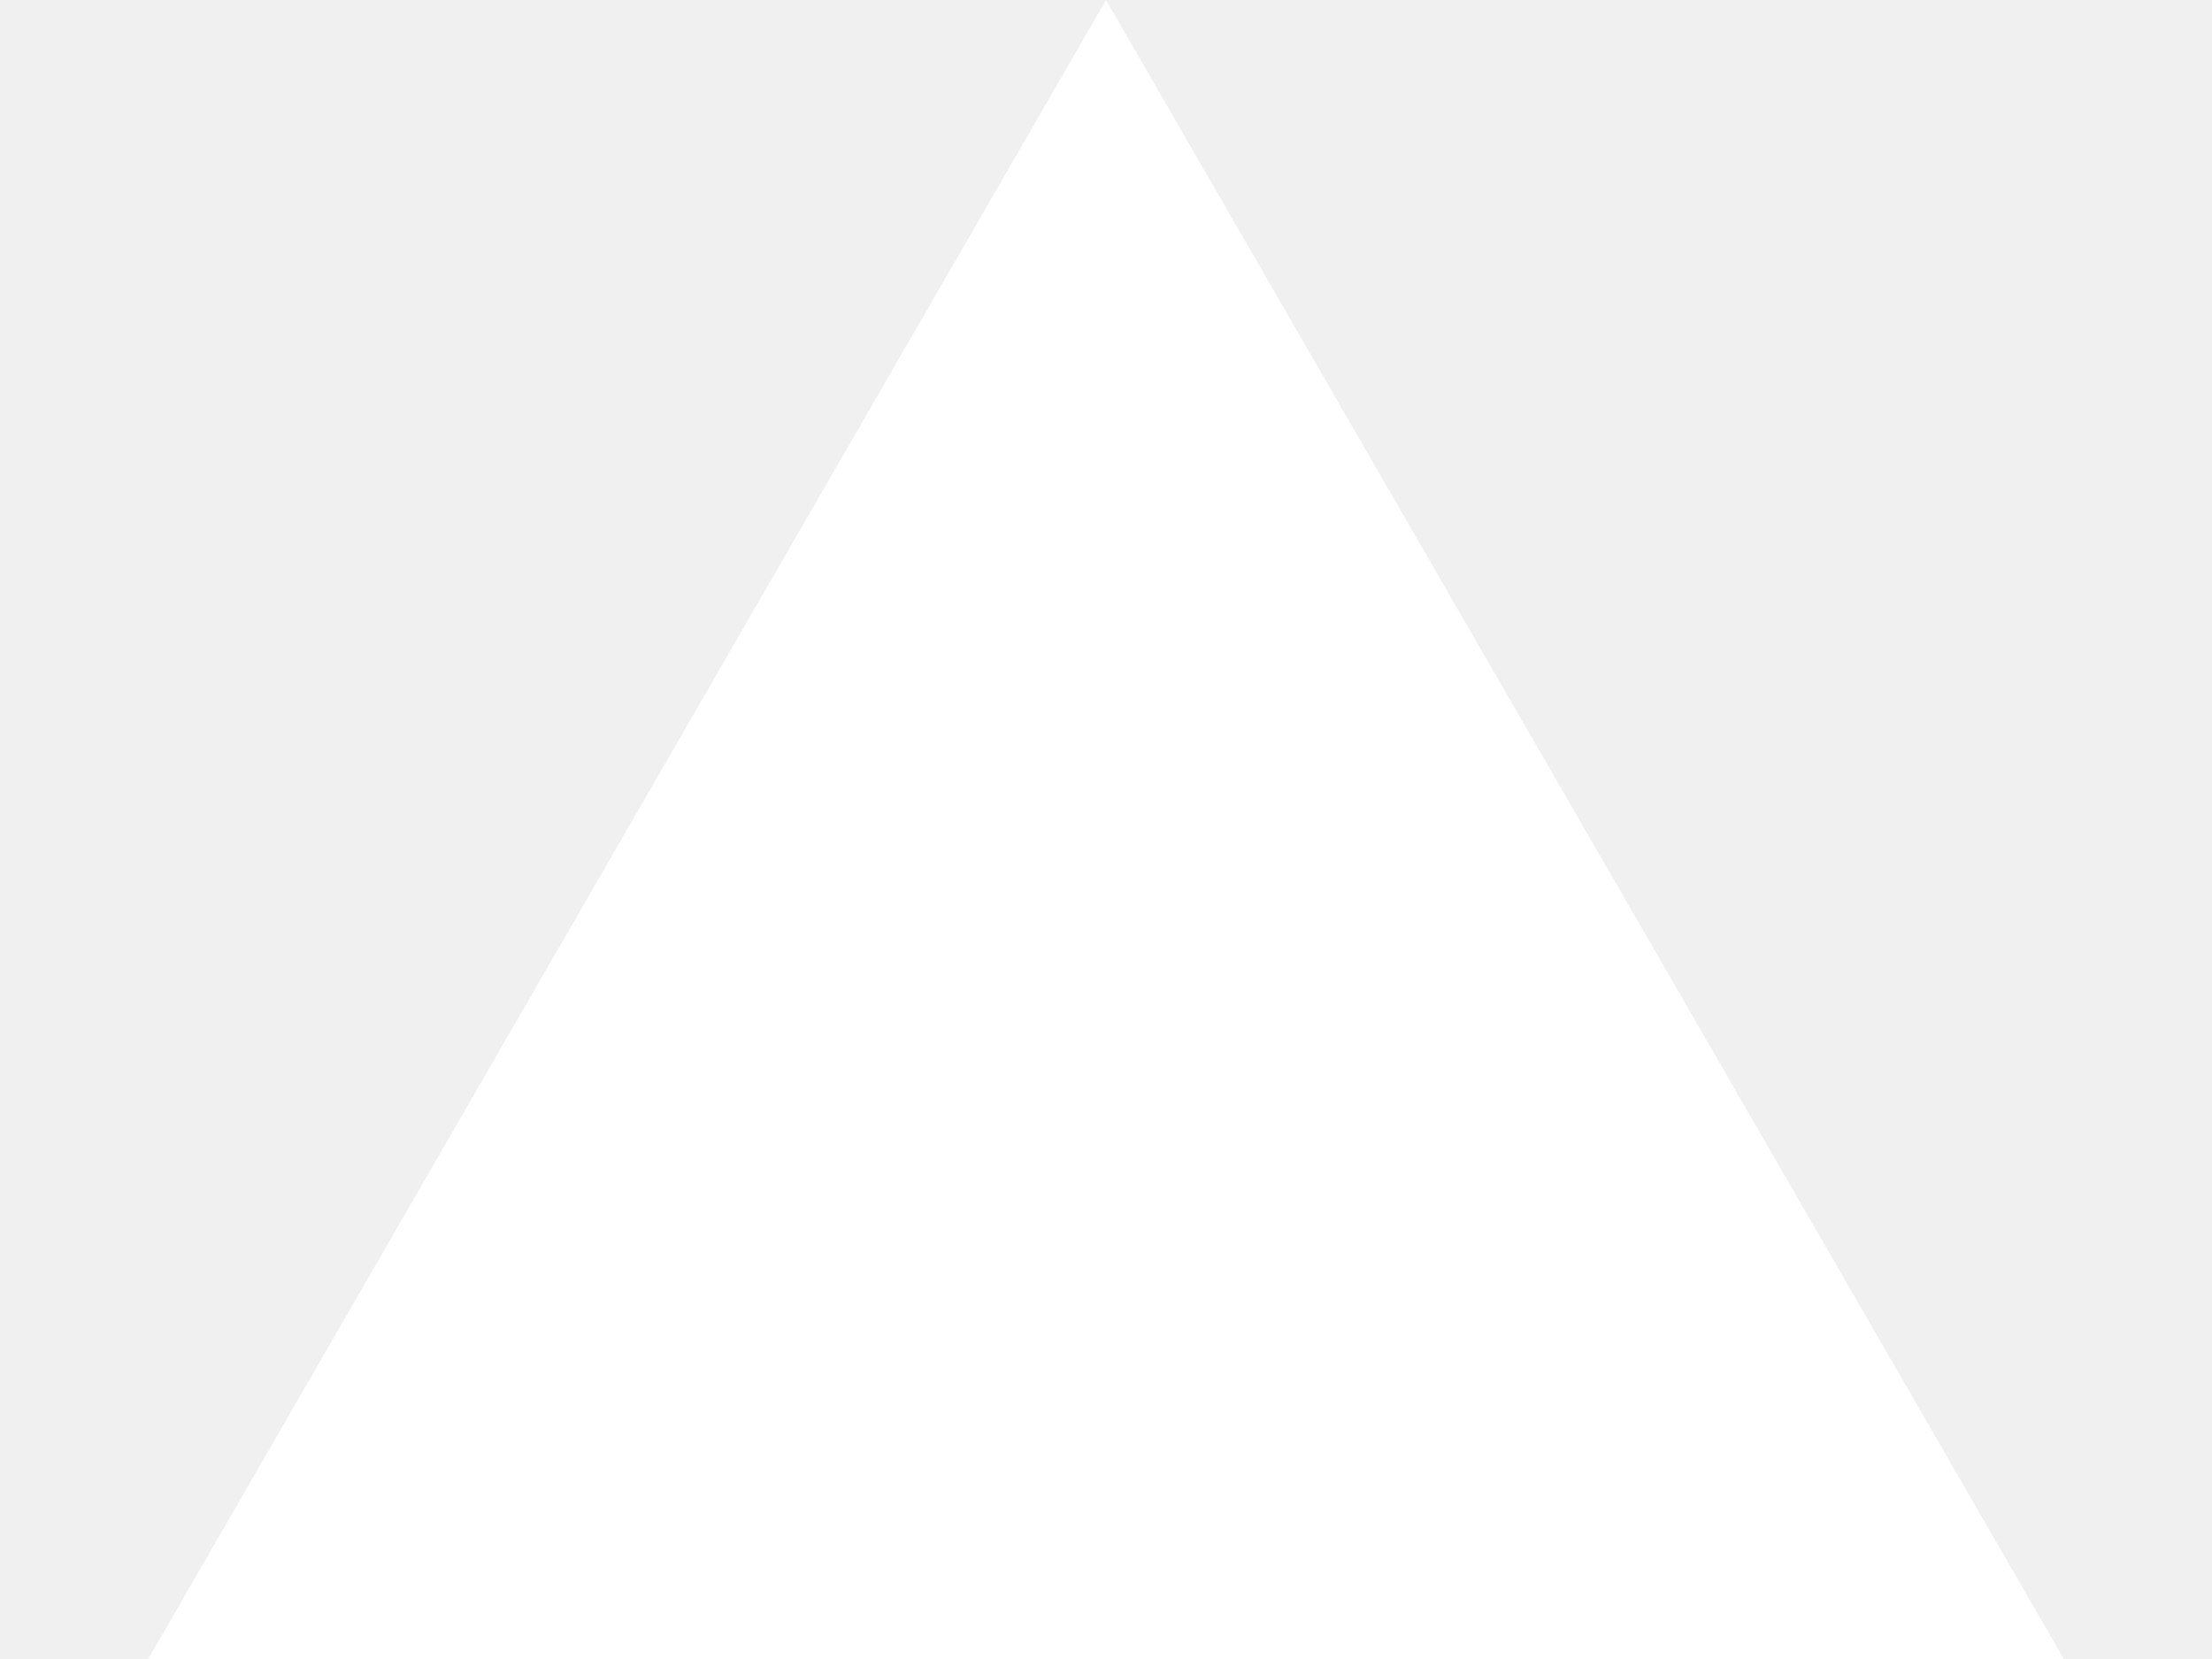
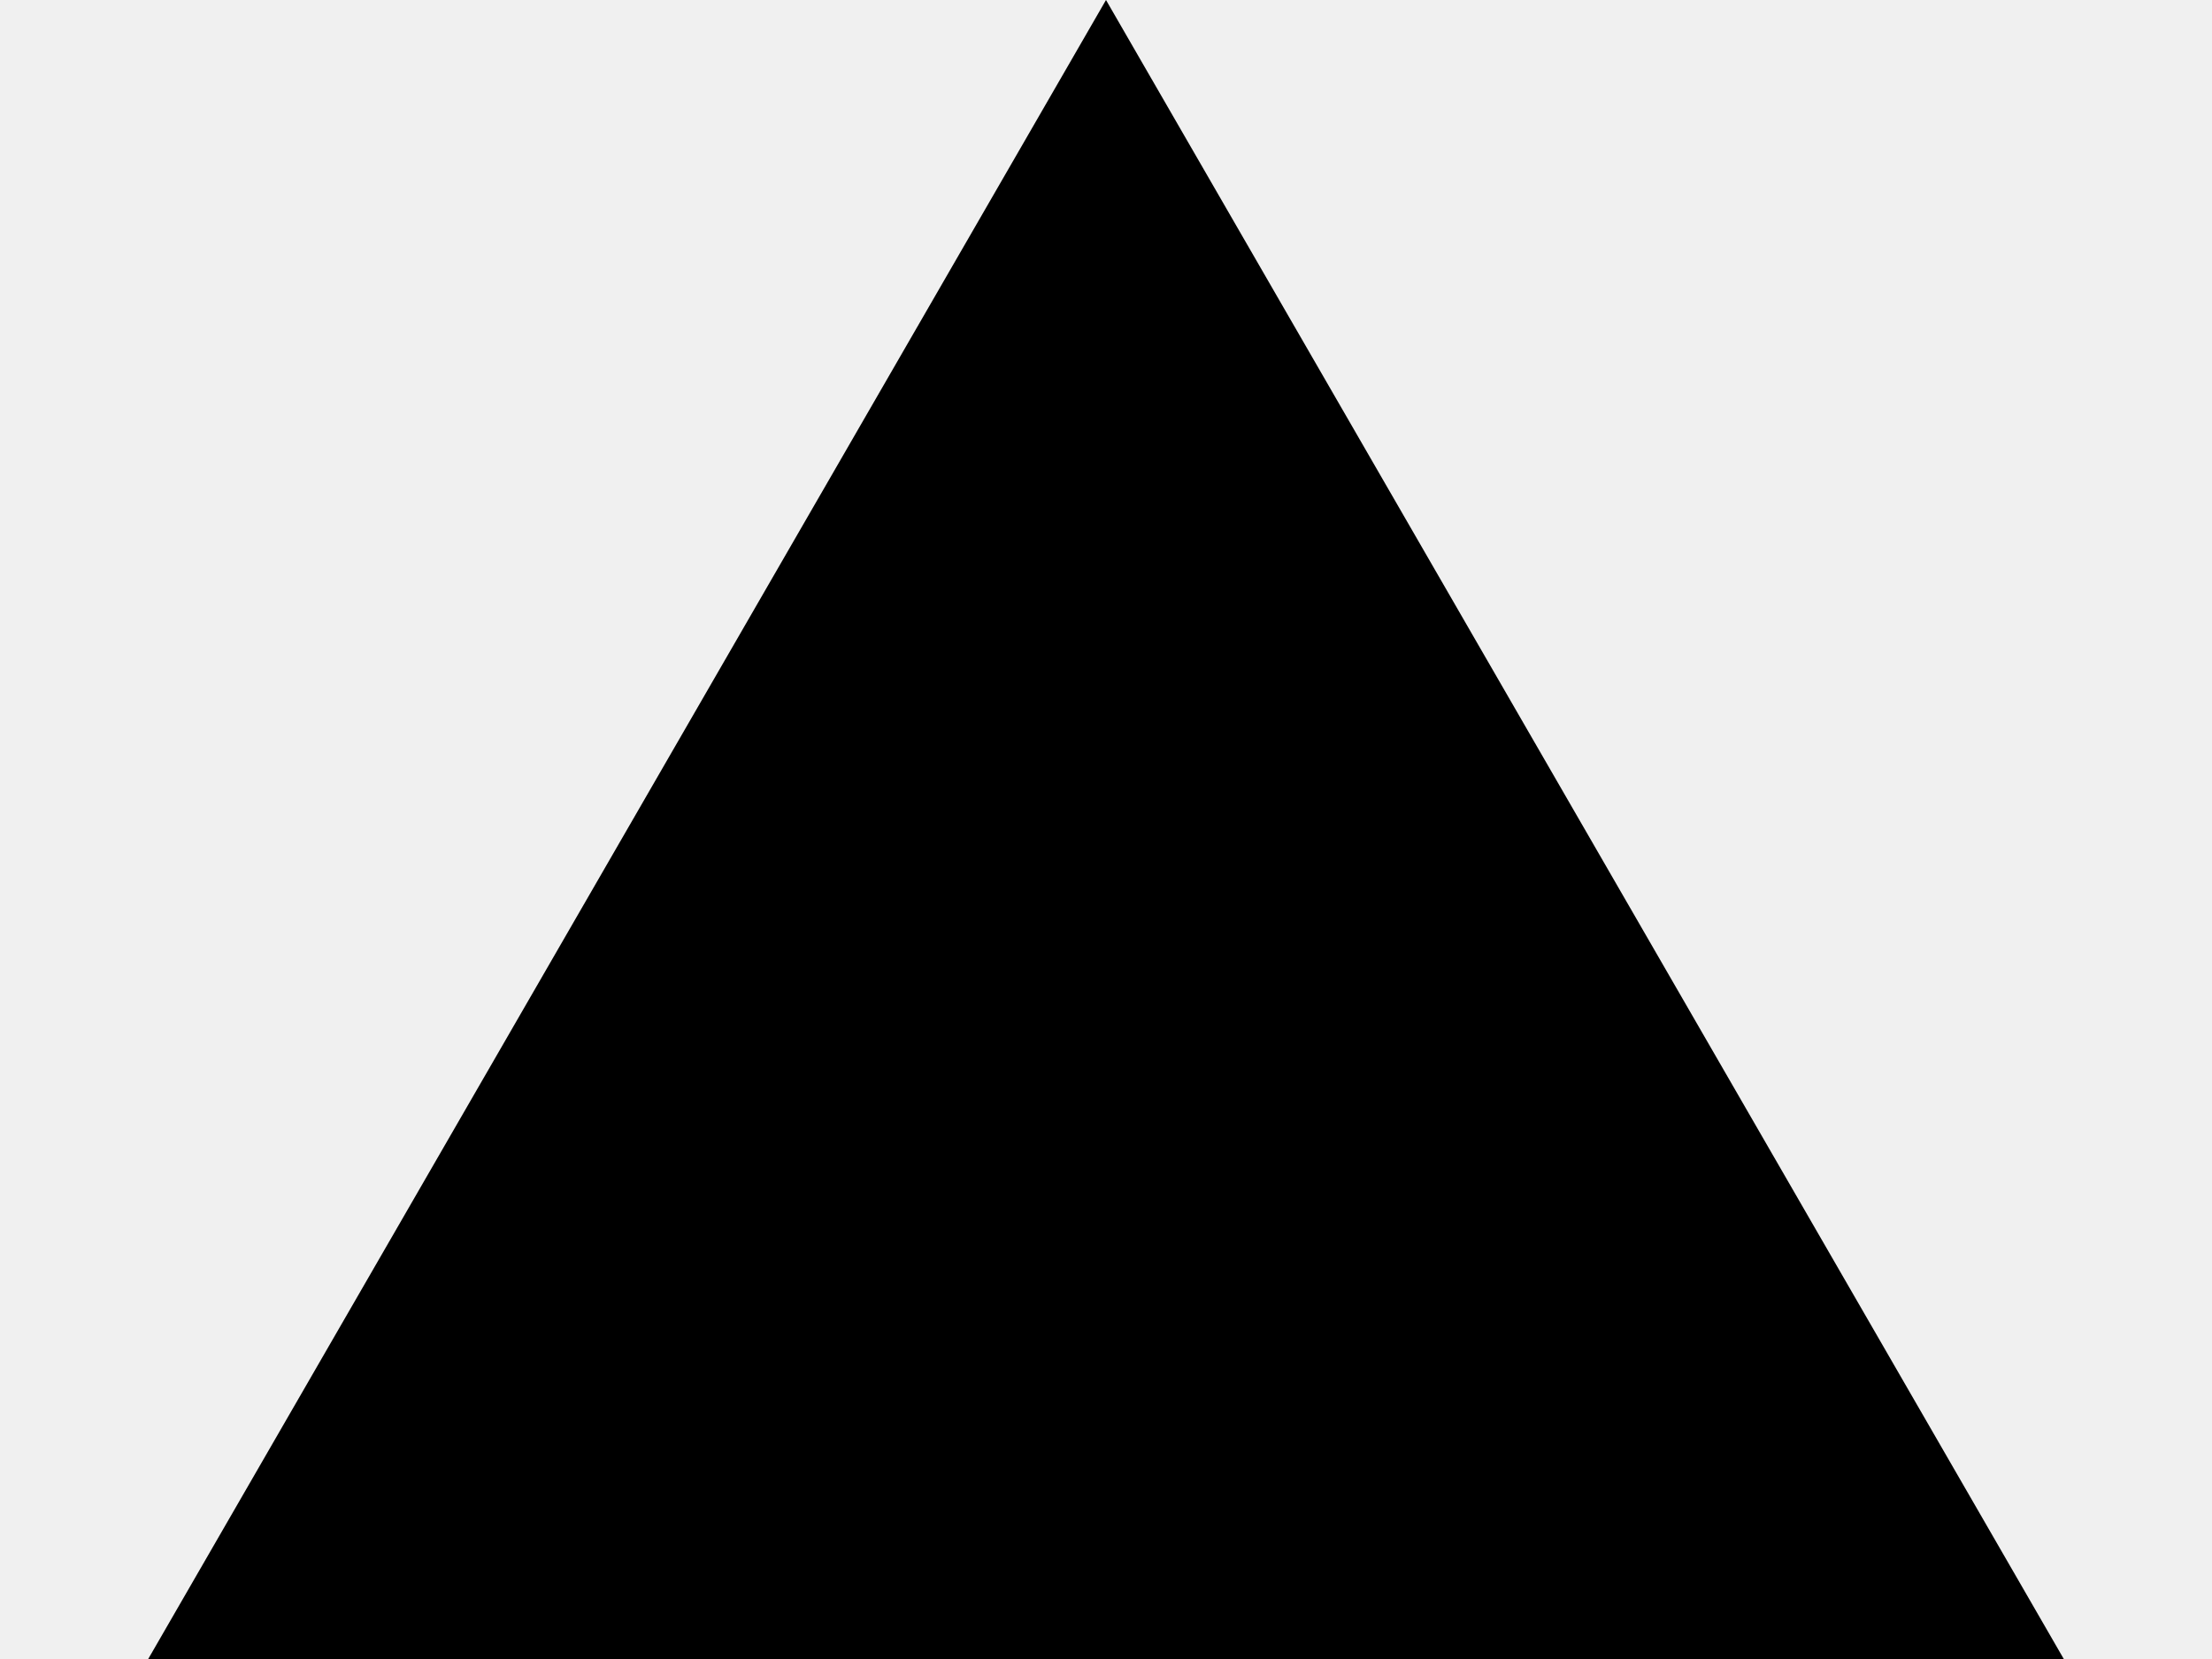
<svg xmlns="http://www.w3.org/2000/svg" viewBox="0 0 12 9" fill="none">
-   <path d="M6 0L11.196 9H0.804L6 0Z" fill="white" />
+   <path d="M6 0L11.196 9H0.804L6 0Z" fill="currentColor" />
</svg>
